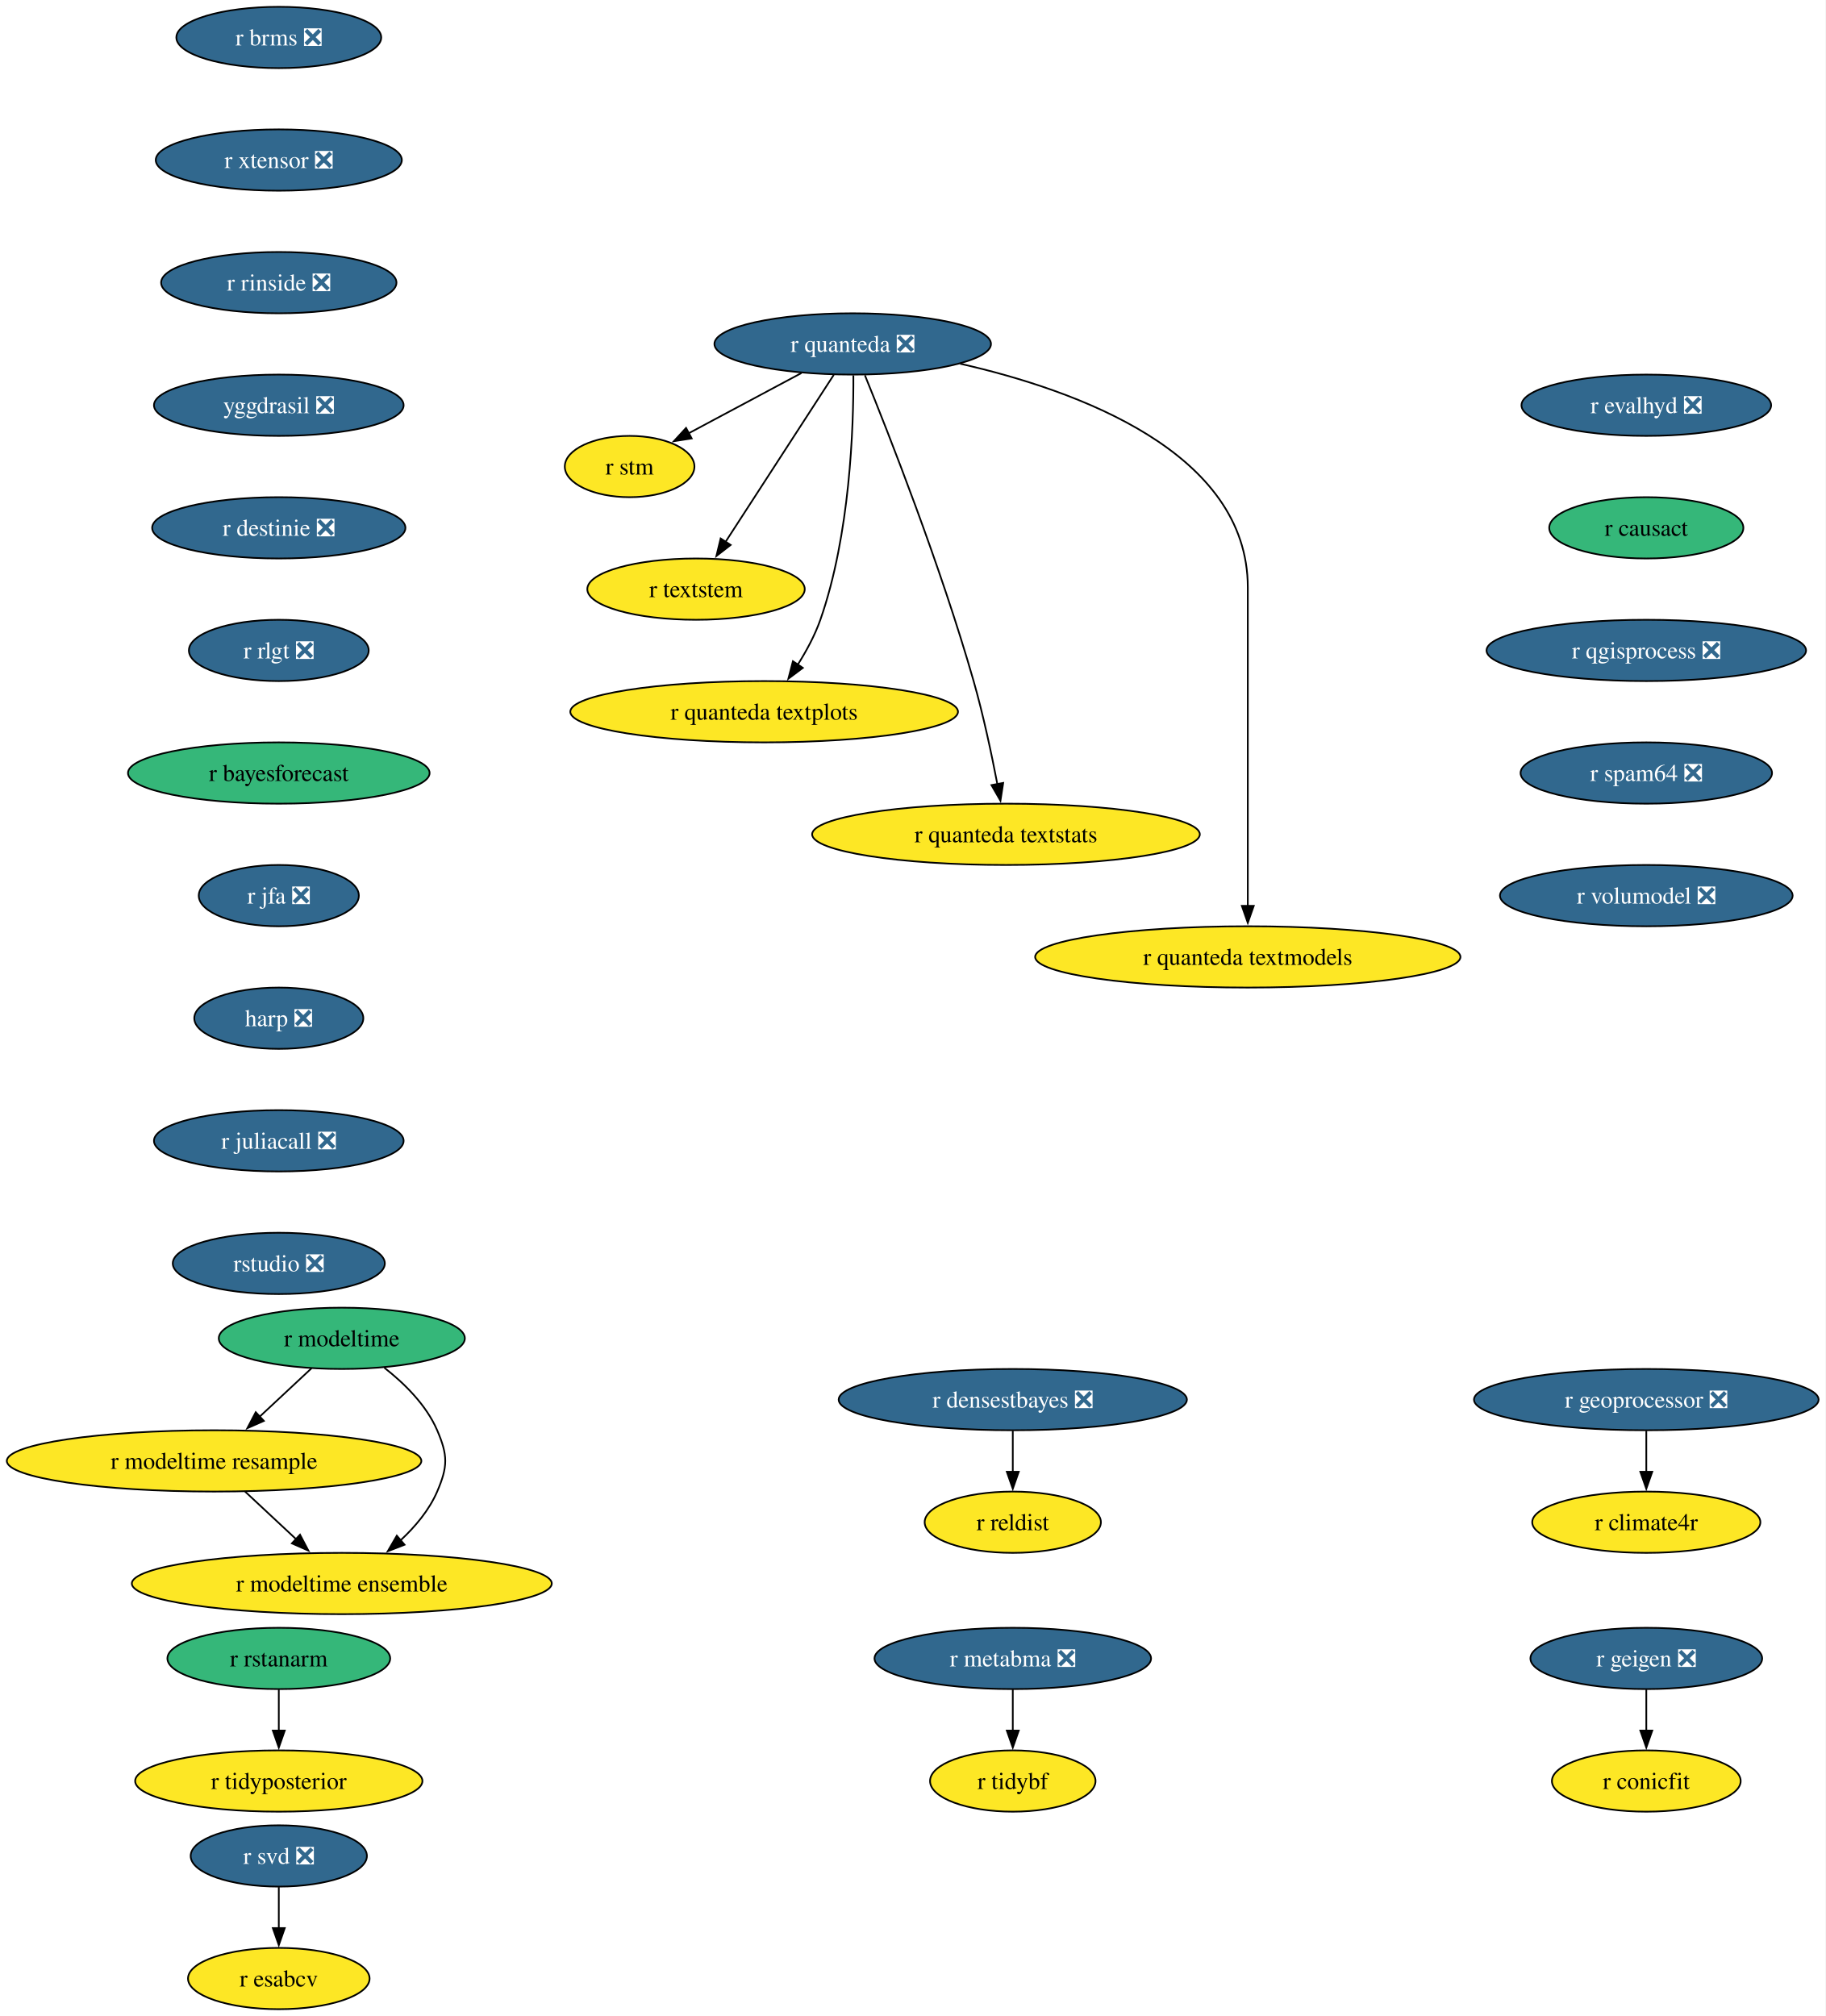
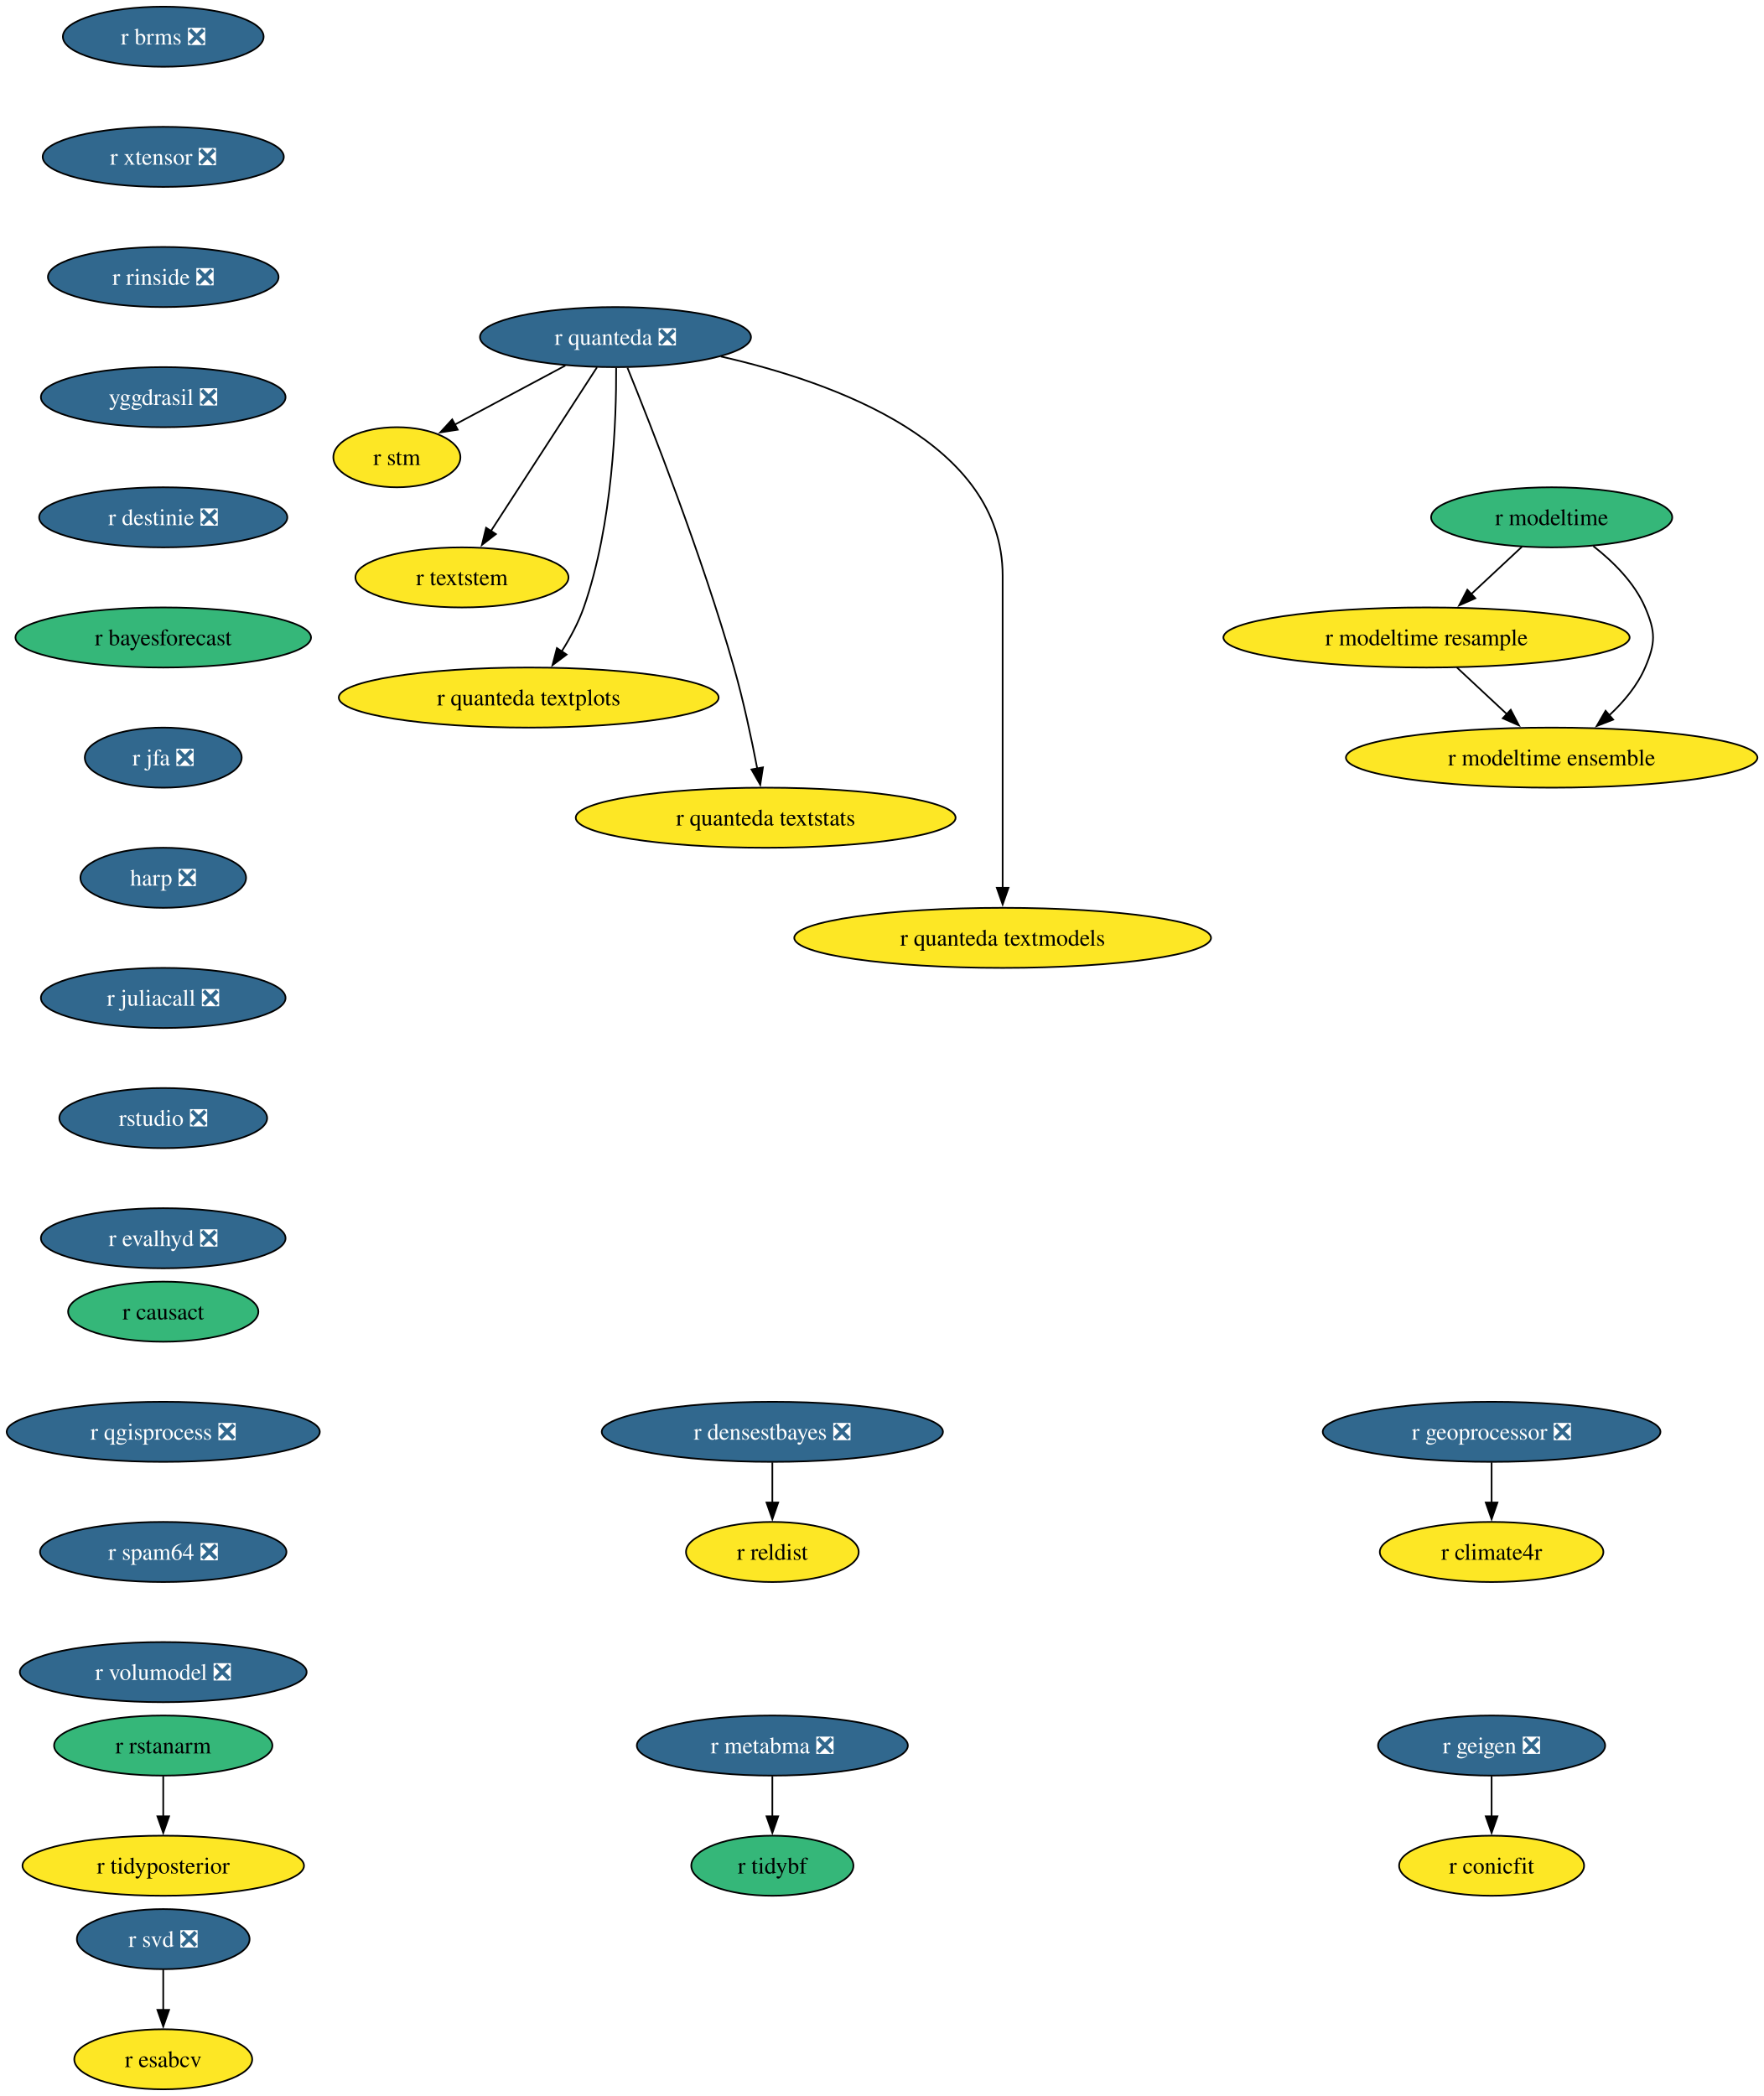
- <svg xmlns="http://www.w3.org/2000/svg" xmlns:xlink="http://www.w3.org/1999/xlink" width="1072pt" height="1184pt" viewBox="0.00 0.00 1072.00 1184.00">
-   <g id="graph0" class="graph" transform="scale(1 1) rotate(0) translate(4 1180)">
-     <polygon fill="white" stroke="none" points="-4,4 -4,-1180 1067.9,-1180 1067.9,4 -4,4" />
+ <svg xmlns="http://www.w3.org/2000/svg" xmlns:xlink="http://www.w3.org/1999/xlink" width="1057pt" height="1256pt" viewBox="0.00 0.00 1057.00 1256.00">
+   <g id="graph0" class="graph" transform="scale(1 1) rotate(0) translate(4 1252)">
+     <polygon fill="white" stroke="none" points="-4,4 -4,-1252 1053.11,-1252 1053.11,4 -4,4" />
    <g id="node1" class="node">
      <g id="a_node1">
        <a xlink:href="https://github.com/conda-forge/r-svd-feedstock/pull/24" xlink:title="r svd ❎">
-           <ellipse fill="#31688e" stroke="black" cx="159.71" cy="-90" rx="51.74" ry="18" />
-           <text xml:space="preserve" text-anchor="middle" x="159.71" y="-85.33" font-family="Times,serif" font-size="14.00" fill="white">r svd ❎</text>
+           <ellipse fill="#31688e" stroke="black" cx="93.82" cy="-90" rx="51.74" ry="18" />
+           <text xml:space="preserve" text-anchor="middle" x="93.82" y="-85.33" font-family="Times,serif" font-size="14.00" fill="white">r svd ❎</text>
        </a>
      </g>
    </g>
    <g id="node2" class="node">
      <g id="a_node2">
        <a xlink:href="https://github.com/conda-forge/r-esabcv-feedstock" xlink:title="r esabcv">
-           <ellipse fill="#fde725" stroke="black" cx="159.71" cy="-18" rx="53.31" ry="18" />
-           <text xml:space="preserve" text-anchor="middle" x="159.71" y="-13.32" font-family="Times,serif" font-size="14.00">r esabcv</text>
+           <ellipse fill="#fde725" stroke="black" cx="93.82" cy="-18" rx="53.31" ry="18" />
+           <text xml:space="preserve" text-anchor="middle" x="93.82" y="-13.32" font-family="Times,serif" font-size="14.00">r esabcv</text>
        </a>
      </g>
    </g>
    <g id="edge1" class="edge">
-       <path fill="none" stroke="black" d="M159.71,-71.7C159.71,-64.41 159.71,-55.73 159.71,-47.54" />
-       <polygon fill="black" stroke="black" points="163.21,-47.62 159.71,-37.62 156.21,-47.62 163.21,-47.62" />
+       <path fill="none" stroke="black" d="M93.82,-71.7C93.82,-64.41 93.82,-55.73 93.82,-47.54" />
+       <polygon fill="black" stroke="black" points="97.32,-47.62 93.82,-37.62 90.32,-47.62 97.32,-47.62" />
    </g>
    <g id="node3" class="node">
      <g id="a_node3">
        <a xlink:href="https://github.com/conda-forge/r-geigen-feedstock/pull/14" xlink:title="r geigen ❎">
-           <ellipse fill="#31688e" stroke="black" cx="962.71" cy="-206" rx="68.04" ry="18" />
-           <text xml:space="preserve" text-anchor="middle" x="962.71" y="-201.33" font-family="Times,serif" font-size="14.00" fill="white">r geigen ❎</text>
+           <ellipse fill="#31688e" stroke="black" cx="889.82" cy="-206" rx="68.04" ry="18" />
+           <text xml:space="preserve" text-anchor="middle" x="889.82" y="-201.33" font-family="Times,serif" font-size="14.00" fill="white">r geigen ❎</text>
        </a>
      </g>
    </g>
    <g id="node4" class="node">
      <g id="a_node4">
        <a xlink:href="https://github.com/conda-forge/r-conicfit-feedstock" xlink:title="r conicfit">
-           <ellipse fill="#fde725" stroke="black" cx="962.71" cy="-134" rx="55.42" ry="18" />
-           <text xml:space="preserve" text-anchor="middle" x="962.71" y="-129.32" font-family="Times,serif" font-size="14.00">r conicfit</text>
+           <ellipse fill="#fde725" stroke="black" cx="889.82" cy="-134" rx="55.42" ry="18" />
+           <text xml:space="preserve" text-anchor="middle" x="889.82" y="-129.32" font-family="Times,serif" font-size="14.00">r conicfit</text>
        </a>
      </g>
    </g>
    <g id="edge2" class="edge">
-       <path fill="none" stroke="black" d="M962.71,-187.7C962.71,-180.41 962.71,-171.73 962.71,-163.54" />
-       <polygon fill="black" stroke="black" points="966.21,-163.62 962.71,-153.62 959.21,-163.62 966.21,-163.62" />
+       <path fill="none" stroke="black" d="M889.82,-187.7C889.82,-180.41 889.82,-171.73 889.82,-163.54" />
+       <polygon fill="black" stroke="black" points="893.32,-163.62 889.82,-153.62 886.32,-163.62 893.32,-163.62" />
    </g>
    <g id="node5" class="node">
      <g id="a_node5">
        <a xlink:href="https://github.com/conda-forge/r-rstanarm-feedstock" xlink:title="r rstanarm">
-           <ellipse fill="#35b779" stroke="black" cx="159.71" cy="-206" rx="65.41" ry="18" />
-           <text xml:space="preserve" text-anchor="middle" x="159.71" y="-201.33" font-family="Times,serif" font-size="14.00">r rstanarm</text>
+           <ellipse fill="#35b779" stroke="black" cx="93.82" cy="-206" rx="65.41" ry="18" />
+           <text xml:space="preserve" text-anchor="middle" x="93.82" y="-201.33" font-family="Times,serif" font-size="14.00">r rstanarm</text>
        </a>
      </g>
    </g>
    <g id="node6" class="node">
      <g id="a_node6">
        <a xlink:href="https://github.com/conda-forge/r-tidyposterior-feedstock" xlink:title="r tidyposterior">
-           <ellipse fill="#fde725" stroke="black" cx="159.71" cy="-134" rx="84.35" ry="18" />
-           <text xml:space="preserve" text-anchor="middle" x="159.71" y="-129.32" font-family="Times,serif" font-size="14.00">r tidyposterior</text>
+           <ellipse fill="#fde725" stroke="black" cx="93.82" cy="-134" rx="84.35" ry="18" />
+           <text xml:space="preserve" text-anchor="middle" x="93.82" y="-129.32" font-family="Times,serif" font-size="14.00">r tidyposterior</text>
        </a>
      </g>
    </g>
    <g id="edge3" class="edge">
-       <path fill="none" stroke="black" d="M159.71,-187.7C159.71,-180.41 159.71,-171.73 159.71,-163.54" />
-       <polygon fill="black" stroke="black" points="163.21,-163.62 159.71,-153.62 156.21,-163.62 163.21,-163.62" />
+       <path fill="none" stroke="black" d="M93.82,-187.7C93.82,-180.41 93.82,-171.73 93.82,-163.54" />
+       <polygon fill="black" stroke="black" points="97.32,-163.62 93.82,-153.62 90.32,-163.62 97.32,-163.62" />
    </g>
    <g id="node7" class="node">
      <g id="a_node7">
        <a xlink:href="https://github.com/conda-forge/r-brms-feedstock/pull/44" xlink:title="r brms ❎">
-           <ellipse fill="#31688e" stroke="black" cx="159.71" cy="-1158" rx="60.15" ry="18" />
-           <text xml:space="preserve" text-anchor="middle" x="159.71" y="-1153.33" font-family="Times,serif" font-size="14.00" fill="white">r brms ❎</text>
+           <ellipse fill="#31688e" stroke="black" cx="93.82" cy="-1230" rx="60.15" ry="18" />
+           <text xml:space="preserve" text-anchor="middle" x="93.82" y="-1225.33" font-family="Times,serif" font-size="14.00" fill="white">r brms ❎</text>
        </a>
      </g>
    </g>
    <g id="node8" class="node">
      <g id="a_node8">
        <a xlink:href="https://github.com/conda-forge/r-xtensor-feedstock/pull/26" xlink:title="r xtensor ❎">
-           <ellipse fill="#31688e" stroke="black" cx="159.71" cy="-1086" rx="72.25" ry="18" />
-           <text xml:space="preserve" text-anchor="middle" x="159.71" y="-1081.33" font-family="Times,serif" font-size="14.00" fill="white">r xtensor ❎</text>
+           <ellipse fill="#31688e" stroke="black" cx="93.82" cy="-1158" rx="72.25" ry="18" />
+           <text xml:space="preserve" text-anchor="middle" x="93.82" y="-1153.33" font-family="Times,serif" font-size="14.00" fill="white">r xtensor ❎</text>
        </a>
      </g>
    </g>
    <g id="node15" class="node">
      <g id="a_node15">
        <a xlink:href="https://github.com/conda-forge/r-rinside-feedstock/pull/14" xlink:title="r rinside ❎">
-           <ellipse fill="#31688e" stroke="black" cx="159.71" cy="-1014" rx="69.1" ry="18" />
-           <text xml:space="preserve" text-anchor="middle" x="159.71" y="-1009.33" font-family="Times,serif" font-size="14.00" fill="white">r rinside ❎</text>
+           <ellipse fill="#31688e" stroke="black" cx="93.82" cy="-1086" rx="69.1" ry="18" />
+           <text xml:space="preserve" text-anchor="middle" x="93.82" y="-1081.33" font-family="Times,serif" font-size="14.00" fill="white">r rinside ❎</text>
        </a>
      </g>
    </g>
    <g id="node9" class="node">
      <g id="a_node9">
        <a xlink:href="https://github.com/conda-forge/r-quanteda-feedstock/pull/44" xlink:title="r quanteda ❎">
-           <ellipse fill="#31688e" stroke="black" cx="496.71" cy="-978" rx="81.2" ry="18" />
-           <text xml:space="preserve" text-anchor="middle" x="496.71" y="-973.33" font-family="Times,serif" font-size="14.00" fill="white">r quanteda ❎</text>
+           <ellipse fill="#31688e" stroke="black" cx="364.82" cy="-1050" rx="81.2" ry="18" />
+           <text xml:space="preserve" text-anchor="middle" x="364.82" y="-1045.33" font-family="Times,serif" font-size="14.00" fill="white">r quanteda ❎</text>
        </a>
      </g>
    </g>
    <g id="node10" class="node">
      <g id="a_node10">
        <a xlink:href="https://github.com/conda-forge/r-stm-feedstock" xlink:title="r stm">
-           <ellipse fill="#fde725" stroke="black" cx="365.71" cy="-906" rx="38.06" ry="18" />
-           <text xml:space="preserve" text-anchor="middle" x="365.71" y="-901.33" font-family="Times,serif" font-size="14.00">r stm</text>
+           <ellipse fill="#fde725" stroke="black" cx="233.82" cy="-978" rx="38.06" ry="18" />
+           <text xml:space="preserve" text-anchor="middle" x="233.82" y="-973.33" font-family="Times,serif" font-size="14.00">r stm</text>
        </a>
      </g>
    </g>
    <g id="edge5" class="edge">
-       <path fill="none" stroke="black" d="M466.65,-960.94C446.88,-950.37 420.94,-936.51 400.3,-925.49" />
-       <polygon fill="black" stroke="black" points="402.16,-922.51 391.69,-920.88 398.86,-928.68 402.16,-922.51" />
+       <path fill="none" stroke="black" d="M334.77,-1032.94C315,-1022.37 289.05,-1008.51 268.42,-997.49" />
+       <polygon fill="black" stroke="black" points="270.28,-994.51 259.81,-992.88 266.98,-1000.68 270.28,-994.51" />
    </g>
    <g id="node11" class="node">
      <g id="a_node11">
        <a xlink:href="https://github.com/conda-forge/r-textstem-feedstock" xlink:title="r textstem">
-           <ellipse fill="#fde725" stroke="black" cx="404.71" cy="-834" rx="63.84" ry="18" />
-           <text xml:space="preserve" text-anchor="middle" x="404.71" y="-829.33" font-family="Times,serif" font-size="14.00">r textstem</text>
+           <ellipse fill="#fde725" stroke="black" cx="272.82" cy="-906" rx="63.84" ry="18" />
+           <text xml:space="preserve" text-anchor="middle" x="272.82" y="-901.33" font-family="Times,serif" font-size="14.00">r textstem</text>
        </a>
      </g>
    </g>
    <g id="edge6" class="edge">
-       <path fill="none" stroke="black" d="M485.61,-959.87C469.79,-935.46 440.62,-890.43 421.96,-861.64" />
-       <polygon fill="black" stroke="black" points="425.04,-859.95 416.67,-853.46 419.17,-863.76 425.04,-859.95" />
+       <path fill="none" stroke="black" d="M353.73,-1031.87C337.91,-1007.46 308.73,-962.43 290.08,-933.64" />
+       <polygon fill="black" stroke="black" points="293.16,-931.95 284.78,-925.46 287.28,-935.76 293.16,-931.95" />
    </g>
    <g id="node12" class="node">
      <g id="a_node12">
        <a xlink:href="https://github.com/conda-forge/r-quanteda.textplots-feedstock" xlink:title="r quanteda textplots">
-           <ellipse fill="#fde725" stroke="black" cx="444.71" cy="-762" rx="113.82" ry="18" />
-           <text xml:space="preserve" text-anchor="middle" x="444.71" y="-757.33" font-family="Times,serif" font-size="14.00">r quanteda textplots</text>
+           <ellipse fill="#fde725" stroke="black" cx="312.82" cy="-834" rx="113.82" ry="18" />
+           <text xml:space="preserve" text-anchor="middle" x="312.82" y="-829.33" font-family="Times,serif" font-size="14.00">r quanteda textplots</text>
        </a>
      </g>
    </g>
    <g id="edge7" class="edge">
-       <path fill="none" stroke="black" d="M497.1,-959.53C497.25,-929.36 495.21,-865.93 477.71,-816 474.49,-806.84 469.49,-797.6 464.34,-789.46" />
-       <polygon fill="black" stroke="black" points="467.42,-787.76 458.94,-781.41 461.61,-791.66 467.42,-787.76" />
+       <path fill="none" stroke="black" d="M365.22,-1031.53C365.37,-1001.36 363.33,-937.93 345.82,-888 342.61,-878.84 337.61,-869.6 332.46,-861.46" />
+       <polygon fill="black" stroke="black" points="335.53,-859.76 327.06,-853.41 329.72,-863.66 335.53,-859.76" />
    </g>
    <g id="node13" class="node">
      <g id="a_node13">
        <a xlink:href="https://github.com/conda-forge/r-quanteda.textstats-feedstock" xlink:title="r quanteda textstats">
-           <ellipse fill="#fde725" stroke="black" cx="586.71" cy="-690" rx="113.82" ry="18" />
-           <text xml:space="preserve" text-anchor="middle" x="586.71" y="-685.33" font-family="Times,serif" font-size="14.00">r quanteda textstats</text>
+           <ellipse fill="#fde725" stroke="black" cx="454.82" cy="-762" rx="113.82" ry="18" />
+           <text xml:space="preserve" text-anchor="middle" x="454.82" y="-757.33" font-family="Times,serif" font-size="14.00">r quanteda textstats</text>
        </a>
      </g>
    </g>
    <g id="edge8" class="edge">
-       <path fill="none" stroke="black" d="M503.88,-959.6C517.71,-925.58 548.39,-847.64 567.71,-780 573.42,-760 578.28,-737.04 581.65,-719.45" />
-       <polygon fill="black" stroke="black" points="585.08,-720.19 583.47,-709.72 578.19,-718.91 585.08,-720.19" />
+       <path fill="none" stroke="black" d="M372,-1031.6C385.83,-997.58 416.51,-919.64 435.82,-852 441.53,-832 446.39,-809.04 449.77,-791.45" />
+       <polygon fill="black" stroke="black" points="453.19,-792.19 451.58,-781.72 446.31,-790.91 453.19,-792.19" />
    </g>
    <g id="node14" class="node">
      <g id="a_node14">
        <a xlink:href="https://github.com/conda-forge/r-quanteda.textmodels-feedstock" xlink:title="r quanteda textmodels">
-           <ellipse fill="#fde725" stroke="black" cx="728.71" cy="-618" rx="124.86" ry="18" />
-           <text xml:space="preserve" text-anchor="middle" x="728.71" y="-613.33" font-family="Times,serif" font-size="14.00">r quanteda textmodels</text>
+           <ellipse fill="#fde725" stroke="black" cx="596.82" cy="-690" rx="124.86" ry="18" />
+           <text xml:space="preserve" text-anchor="middle" x="596.82" y="-685.33" font-family="Times,serif" font-size="14.00">r quanteda textmodels</text>
        </a>
      </g>
    </g>
    <g id="edge9" class="edge">
-       <path fill="none" stroke="black" d="M559.8,-966.39C628.5,-950.81 728.71,-914.45 728.71,-835 728.71,-835 728.71,-835 728.71,-761 728.71,-721.74 728.71,-676.38 728.71,-647.69" />
-       <polygon fill="black" stroke="black" points="732.21,-648 728.71,-638 725.21,-648 732.21,-648" />
+       <path fill="none" stroke="black" d="M427.91,-1038.39C496.61,-1022.81 596.82,-986.45 596.82,-907 596.82,-907 596.82,-907 596.82,-833 596.82,-793.74 596.82,-748.38 596.82,-719.69" />
+       <polygon fill="black" stroke="black" points="600.32,-720 596.82,-710 593.32,-720 600.32,-720" />
    </g>
    <g id="node16" class="node">
      <g id="a_node16">
        <a xlink:href="https://github.com/conda-forge/yggdrasil-feedstock/pull/50" xlink:title="yggdrasil ❎">
-           <ellipse fill="#31688e" stroke="black" cx="159.71" cy="-942" rx="73.3" ry="18" />
-           <text xml:space="preserve" text-anchor="middle" x="159.71" y="-937.33" font-family="Times,serif" font-size="14.00" fill="white">yggdrasil ❎</text>
+           <ellipse fill="#31688e" stroke="black" cx="93.82" cy="-1014" rx="73.3" ry="18" />
+           <text xml:space="preserve" text-anchor="middle" x="93.82" y="-1009.33" font-family="Times,serif" font-size="14.00" fill="white">yggdrasil ❎</text>
        </a>
      </g>
    </g>
    <g id="node17" class="node">
      <g id="a_node17">
        <a xlink:href="https://github.com/conda-forge/r-destinie-feedstock/pull/9" xlink:title="r destinie ❎">
-           <ellipse fill="#31688e" stroke="black" cx="159.71" cy="-870" rx="74.36" ry="18" />
-           <text xml:space="preserve" text-anchor="middle" x="159.71" y="-865.33" font-family="Times,serif" font-size="14.00" fill="white">r destinie ❎</text>
+           <ellipse fill="#31688e" stroke="black" cx="93.82" cy="-942" rx="74.36" ry="18" />
+           <text xml:space="preserve" text-anchor="middle" x="93.82" y="-937.33" font-family="Times,serif" font-size="14.00" fill="white">r destinie ❎</text>
        </a>
      </g>
    </g>
    <g id="node21" class="node">
      <g id="a_node21">
-         <a xlink:href="https://github.com/conda-forge/r-rlgt-feedstock/pull/10" xlink:title="r rlgt ❎">
-           <ellipse fill="#31688e" stroke="black" cx="159.71" cy="-798" rx="52.79" ry="18" />
-           <text xml:space="preserve" text-anchor="middle" x="159.71" y="-793.33" font-family="Times,serif" font-size="14.00" fill="white">r rlgt ❎</text>
+         <a xlink:href="https://github.com/conda-forge/r-bayesforecast-feedstock" xlink:title="r bayesforecast">
+           <ellipse fill="#35b779" stroke="black" cx="93.82" cy="-870" rx="88.56" ry="18" />
+           <text xml:space="preserve" text-anchor="middle" x="93.82" y="-865.33" font-family="Times,serif" font-size="14.00">r bayesforecast</text>
        </a>
      </g>
    </g>
    <g id="node18" class="node">
      <g id="a_node18">
        <a xlink:href="https://github.com/conda-forge/r-reldist-feedstock" xlink:title="r reldist">
-           <ellipse fill="#fde725" stroke="black" cx="590.71" cy="-286" rx="51.74" ry="18" />
-           <text xml:space="preserve" text-anchor="middle" x="590.71" y="-281.32" font-family="Times,serif" font-size="14.00">r reldist</text>
+           <ellipse fill="#fde725" stroke="black" cx="458.82" cy="-322" rx="51.74" ry="18" />
+           <text xml:space="preserve" text-anchor="middle" x="458.82" y="-317.32" font-family="Times,serif" font-size="14.00">r reldist</text>
        </a>
      </g>
    </g>
    <g id="node19" class="node">
      <g id="a_node19">
        <a xlink:href="https://github.com/conda-forge/r-metabma-feedstock/pull/12" xlink:title="r metabma ❎">
-           <ellipse fill="#31688e" stroke="black" cx="590.71" cy="-206" rx="81.2" ry="18" />
-           <text xml:space="preserve" text-anchor="middle" x="590.71" y="-201.33" font-family="Times,serif" font-size="14.00" fill="white">r metabma ❎</text>
+           <ellipse fill="#31688e" stroke="black" cx="458.82" cy="-206" rx="81.2" ry="18" />
+           <text xml:space="preserve" text-anchor="middle" x="458.82" y="-201.33" font-family="Times,serif" font-size="14.00" fill="white">r metabma ❎</text>
        </a>
      </g>
    </g>
    <g id="node20" class="node">
      <g id="a_node20">
        <a xlink:href="https://github.com/conda-forge/r-tidybf-feedstock" xlink:title="r tidybf">
-           <ellipse fill="#fde725" stroke="black" cx="590.71" cy="-134" rx="48.58" ry="18" />
-           <text xml:space="preserve" text-anchor="middle" x="590.71" y="-129.32" font-family="Times,serif" font-size="14.00">r tidybf</text>
+           <ellipse fill="#35b779" stroke="black" cx="458.82" cy="-134" rx="48.58" ry="18" />
+           <text xml:space="preserve" text-anchor="middle" x="458.82" y="-129.32" font-family="Times,serif" font-size="14.00">r tidybf</text>
        </a>
      </g>
    </g>
    <g id="edge13" class="edge">
-       <path fill="none" stroke="black" d="M590.71,-187.7C590.71,-180.41 590.71,-171.73 590.71,-163.54" />
-       <polygon fill="black" stroke="black" points="594.21,-163.62 590.71,-153.62 587.21,-163.62 594.21,-163.62" />
+       <path fill="none" stroke="black" d="M458.82,-187.7C458.82,-180.41 458.82,-171.73 458.82,-163.54" />
+       <polygon fill="black" stroke="black" points="462.32,-163.62 458.82,-153.62 455.32,-163.62 462.32,-163.62" />
    </g>
    <g id="node25" class="node">
      <g id="a_node25">
-         <a xlink:href="https://github.com/conda-forge/r-bayesforecast-feedstock" xlink:title="r bayesforecast">
-           <ellipse fill="#35b779" stroke="black" cx="159.71" cy="-726" rx="88.56" ry="18" />
-           <text xml:space="preserve" text-anchor="middle" x="159.71" y="-721.33" font-family="Times,serif" font-size="14.00">r bayesforecast</text>
+         <a xlink:href="https://github.com/conda-forge/r-jfa-feedstock/pull/19" xlink:title="r jfa ❎">
+           <ellipse fill="#31688e" stroke="black" cx="93.82" cy="-798" rx="47" ry="18" />
+           <text xml:space="preserve" text-anchor="middle" x="93.82" y="-793.33" font-family="Times,serif" font-size="14.00" fill="white">r jfa ❎</text>
        </a>
      </g>
    </g>
    <g id="node22" class="node">
      <g id="a_node22">
        <a xlink:href="https://github.com/conda-forge/r-modeltime-feedstock" xlink:title="r modeltime">
-           <ellipse fill="#35b779" stroke="black" cx="196.71" cy="-394" rx="72.25" ry="18" />
-           <text xml:space="preserve" text-anchor="middle" x="196.71" y="-389.32" font-family="Times,serif" font-size="14.00">r modeltime</text>
+           <ellipse fill="#35b779" stroke="black" cx="925.82" cy="-942" rx="72.25" ry="18" />
+           <text xml:space="preserve" text-anchor="middle" x="925.82" y="-937.33" font-family="Times,serif" font-size="14.00">r modeltime</text>
        </a>
      </g>
    </g>
    <g id="node23" class="node">
      <g id="a_node23">
        <a xlink:href="https://github.com/conda-forge/r-modeltime.resample-feedstock" xlink:title="r modeltime resample">
-           <ellipse fill="#fde725" stroke="black" cx="121.71" cy="-322" rx="121.71" ry="18" />
-           <text xml:space="preserve" text-anchor="middle" x="121.71" y="-317.32" font-family="Times,serif" font-size="14.00">r modeltime resample</text>
+           <ellipse fill="#fde725" stroke="black" cx="850.82" cy="-870" rx="121.71" ry="18" />
+           <text xml:space="preserve" text-anchor="middle" x="850.82" y="-865.33" font-family="Times,serif" font-size="14.00">r modeltime resample</text>
        </a>
      </g>
    </g>
    <g id="edge15" class="edge">
-       <path fill="none" stroke="black" d="M178.93,-376.41C169.8,-367.88 158.47,-357.32 148.32,-347.84" />
-       <polygon fill="black" stroke="black" points="150.94,-345.5 141.24,-341.23 146.17,-350.62 150.94,-345.5" />
+       <path fill="none" stroke="black" d="M908.05,-924.41C898.91,-915.88 887.59,-905.32 877.44,-895.84" />
+       <polygon fill="black" stroke="black" points="880.06,-893.5 870.36,-889.23 875.28,-898.62 880.06,-893.5" />
    </g>
    <g id="node24" class="node">
      <g id="a_node24">
        <a xlink:href="https://github.com/conda-forge/r-modeltime.ensemble-feedstock" xlink:title="r modeltime ensemble">
-           <ellipse fill="#fde725" stroke="black" cx="196.71" cy="-250" rx="123.29" ry="18" />
-           <text xml:space="preserve" text-anchor="middle" x="196.71" y="-245.32" font-family="Times,serif" font-size="14.00">r modeltime ensemble</text>
+           <ellipse fill="#fde725" stroke="black" cx="925.82" cy="-798" rx="123.29" ry="18" />
+           <text xml:space="preserve" text-anchor="middle" x="925.82" y="-793.33" font-family="Times,serif" font-size="14.00">r modeltime ensemble</text>
        </a>
      </g>
    </g>
    <g id="edge16" class="edge">
-       <path fill="none" stroke="black" d="M221.66,-376.74C233.44,-367.53 246.3,-354.88 252.71,-340 259.03,-325.3 259.03,-318.7 252.71,-304 248.02,-293.12 239.89,-283.43 231.24,-275.4" />
-       <polygon fill="black" stroke="black" points="233.56,-272.78 223.69,-268.94 229.01,-278.1 233.56,-272.78" />
+       <path fill="none" stroke="black" d="M950.78,-924.74C962.56,-915.53 975.42,-902.88 981.82,-888 988.15,-873.3 988.15,-866.7 981.82,-852 977.14,-841.12 969,-831.43 960.36,-823.4" />
+       <polygon fill="black" stroke="black" points="962.68,-820.78 952.8,-816.94 958.12,-826.1 962.68,-820.78" />
    </g>
    <g id="edge17" class="edge">
-       <path fill="none" stroke="black" d="M139.86,-304.05C148.85,-295.67 159.88,-285.38 169.82,-276.1" />
-       <polygon fill="black" stroke="black" points="172.17,-278.69 177.09,-269.31 167.39,-273.57 172.17,-278.69" />
+       <path fill="none" stroke="black" d="M868.98,-852.05C877.96,-843.67 888.99,-833.38 898.93,-824.1" />
+       <polygon fill="black" stroke="black" points="901.29,-826.69 906.21,-817.31 896.51,-821.57 901.29,-826.69" />
    </g>
    <g id="node26" class="node">
      <g id="a_node26">
-         <a xlink:href="https://github.com/conda-forge/r-jfa-feedstock/pull/19" xlink:title="r jfa ❎">
-           <ellipse fill="#31688e" stroke="black" cx="159.71" cy="-654" rx="47" ry="18" />
-           <text xml:space="preserve" text-anchor="middle" x="159.71" y="-649.33" font-family="Times,serif" font-size="14.00" fill="white">r jfa ❎</text>
+         <a xlink:href="https://github.com/conda-forge/harp-feedstock/pull/51" xlink:title="harp ❎">
+           <ellipse fill="#31688e" stroke="black" cx="93.82" cy="-726" rx="49.63" ry="18" />
+           <text xml:space="preserve" text-anchor="middle" x="93.82" y="-721.33" font-family="Times,serif" font-size="14.00" fill="white">harp ❎</text>
        </a>
      </g>
    </g>
    <g id="node27" class="node">
      <g id="a_node27">
-         <a xlink:href="https://github.com/conda-forge/harp-feedstock/pull/51" xlink:title="harp ❎">
-           <ellipse fill="#31688e" stroke="black" cx="159.71" cy="-582" rx="49.63" ry="18" />
-           <text xml:space="preserve" text-anchor="middle" x="159.71" y="-577.33" font-family="Times,serif" font-size="14.00" fill="white">harp ❎</text>
+         <a xlink:href="https://github.com/conda-forge/r-juliacall-feedstock/pull/7" xlink:title="r juliacall ❎">
+           <ellipse fill="#31688e" stroke="black" cx="93.82" cy="-654" rx="73.3" ry="18" />
+           <text xml:space="preserve" text-anchor="middle" x="93.82" y="-649.33" font-family="Times,serif" font-size="14.00" fill="white">r juliacall ❎</text>
        </a>
      </g>
    </g>
    <g id="node28" class="node">
      <g id="a_node28">
-         <a xlink:href="https://github.com/conda-forge/r-juliacall-feedstock/pull/7" xlink:title="r juliacall ❎">
-           <ellipse fill="#31688e" stroke="black" cx="159.71" cy="-510" rx="73.3" ry="18" />
-           <text xml:space="preserve" text-anchor="middle" x="159.71" y="-505.32" font-family="Times,serif" font-size="14.00" fill="white">r juliacall ❎</text>
+         <a xlink:href="https://github.com/conda-forge/rstudio-feedstock/pull/45" xlink:title="rstudio ❎">
+           <ellipse fill="#31688e" stroke="black" cx="93.82" cy="-582" rx="62.26" ry="18" />
+           <text xml:space="preserve" text-anchor="middle" x="93.82" y="-577.33" font-family="Times,serif" font-size="14.00" fill="white">rstudio ❎</text>
+         </a>
+       </g>
+     </g>
+     <g id="node30" class="node">
+       <g id="a_node30">
+         <a xlink:href="https://github.com/conda-forge/r-evalhyd-feedstock/pull/7" xlink:title="r evalhyd ❎">
+           <ellipse fill="#31688e" stroke="black" cx="93.82" cy="-510" rx="73.3" ry="18" />
+           <text xml:space="preserve" text-anchor="middle" x="93.82" y="-505.32" font-family="Times,serif" font-size="14.00" fill="white">r evalhyd ❎</text>
        </a>
      </g>
    </g>
    <g id="node29" class="node">
      <g id="a_node29">
-         <a xlink:href="https://github.com/conda-forge/rstudio-feedstock/pull/45" xlink:title="rstudio ❎">
-           <ellipse fill="#31688e" stroke="black" cx="159.71" cy="-438" rx="62.26" ry="18" />
-           <text xml:space="preserve" text-anchor="middle" x="159.71" y="-433.32" font-family="Times,serif" font-size="14.00" fill="white">rstudio ❎</text>
-         </a>
-       </g>
-     </g>
-     <g id="node30" class="node">
-       <g id="a_node30">
        <a xlink:href="https://github.com/conda-forge/r-densestbayes-feedstock/pull/6" xlink:title="r densestbayes ❎">
-           <ellipse fill="#31688e" stroke="black" cx="590.71" cy="-358" rx="102.24" ry="18" />
-           <text xml:space="preserve" text-anchor="middle" x="590.71" y="-353.32" font-family="Times,serif" font-size="14.00" fill="white">r densestbayes ❎</text>
-         </a>
-       </g>
-     </g>
-     <g id="edge23" class="edge">
-       <path fill="none" stroke="black" d="M590.71,-339.7C590.71,-332.41 590.71,-323.73 590.71,-315.54" />
-       <polygon fill="black" stroke="black" points="594.21,-315.62 590.71,-305.62 587.21,-315.62 594.21,-315.62" />
+           <ellipse fill="#31688e" stroke="black" cx="458.82" cy="-394" rx="102.24" ry="18" />
+           <text xml:space="preserve" text-anchor="middle" x="458.82" y="-389.32" font-family="Times,serif" font-size="14.00" fill="white">r densestbayes ❎</text>
+         </a>
+       </g>
+     </g>
+     <g id="edge22" class="edge">
+       <path fill="none" stroke="black" d="M458.82,-375.7C458.82,-368.41 458.82,-359.73 458.82,-351.54" />
+       <polygon fill="black" stroke="black" points="462.32,-351.62 458.82,-341.62 455.32,-351.62 462.32,-351.62" />
    </g>
    <g id="node31" class="node">
      <g id="a_node31">
        <a xlink:href="https://github.com/conda-forge/r-geoprocessor-feedstock/pull/9" xlink:title="r geoprocessor ❎">
-           <ellipse fill="#31688e" stroke="black" cx="962.71" cy="-358" rx="101.19" ry="18" />
-           <text xml:space="preserve" text-anchor="middle" x="962.71" y="-353.32" font-family="Times,serif" font-size="14.00" fill="white">r geoprocessor ❎</text>
+           <ellipse fill="#31688e" stroke="black" cx="889.82" cy="-394" rx="101.19" ry="18" />
+           <text xml:space="preserve" text-anchor="middle" x="889.82" y="-389.32" font-family="Times,serif" font-size="14.00" fill="white">r geoprocessor ❎</text>
        </a>
      </g>
    </g>
    <g id="node32" class="node">
      <g id="a_node32">
        <a xlink:href="https://github.com/conda-forge/r-climate4r-feedstock" xlink:title="r climate4r">
-           <ellipse fill="#fde725" stroke="black" cx="962.71" cy="-286" rx="66.99" ry="18" />
-           <text xml:space="preserve" text-anchor="middle" x="962.71" y="-281.32" font-family="Times,serif" font-size="14.00">r climate4r</text>
+           <ellipse fill="#fde725" stroke="black" cx="889.82" cy="-322" rx="66.99" ry="18" />
+           <text xml:space="preserve" text-anchor="middle" x="889.82" y="-317.32" font-family="Times,serif" font-size="14.00">r climate4r</text>
        </a>
      </g>
    </g>
    <g id="edge24" class="edge">
-       <path fill="none" stroke="black" d="M962.71,-339.7C962.71,-332.41 962.71,-323.73 962.71,-315.54" />
-       <polygon fill="black" stroke="black" points="966.21,-315.62 962.71,-305.62 959.21,-315.62 966.21,-315.62" />
+       <path fill="none" stroke="black" d="M889.82,-375.7C889.82,-368.41 889.82,-359.73 889.82,-351.54" />
+       <polygon fill="black" stroke="black" points="893.32,-351.62 889.82,-341.62 886.32,-351.62 893.32,-351.62" />
    </g>
    <g id="node33" class="node">
      <g id="a_node33">
-         <a xlink:href="https://github.com/conda-forge/r-evalhyd-feedstock/pull/7" xlink:title="r evalhyd ❎">
-           <ellipse fill="#31688e" stroke="black" cx="962.71" cy="-942" rx="73.3" ry="18" />
-           <text xml:space="preserve" text-anchor="middle" x="962.71" y="-937.33" font-family="Times,serif" font-size="14.00" fill="white">r evalhyd ❎</text>
+         <a xlink:href="https://github.com/conda-forge/r-causact-feedstock" xlink:title="r causact">
+           <ellipse fill="#35b779" stroke="black" cx="93.82" cy="-466" rx="57" ry="18" />
+           <text xml:space="preserve" text-anchor="middle" x="93.82" y="-461.32" font-family="Times,serif" font-size="14.00">r causact</text>
        </a>
      </g>
    </g>
    <g id="node34" class="node">
      <g id="a_node34">
-         <a xlink:href="https://github.com/conda-forge/r-causact-feedstock" xlink:title="r causact">
-           <ellipse fill="#35b779" stroke="black" cx="962.71" cy="-870" rx="57" ry="18" />
-           <text xml:space="preserve" text-anchor="middle" x="962.71" y="-865.33" font-family="Times,serif" font-size="14.00">r causact</text>
+         <a xlink:href="https://github.com/conda-forge/r-qgisprocess-feedstock/pull/7" xlink:title="r qgisprocess ❎">
+           <ellipse fill="#31688e" stroke="black" cx="93.82" cy="-394" rx="93.82" ry="18" />
+           <text xml:space="preserve" text-anchor="middle" x="93.82" y="-389.32" font-family="Times,serif" font-size="14.00" fill="white">r qgisprocess ❎</text>
        </a>
      </g>
    </g>
    <g id="node35" class="node">
      <g id="a_node35">
-         <a xlink:href="https://github.com/conda-forge/r-qgisprocess-feedstock/pull/7" xlink:title="r qgisprocess ❎">
-           <ellipse fill="#31688e" stroke="black" cx="962.71" cy="-798" rx="93.82" ry="18" />
-           <text xml:space="preserve" text-anchor="middle" x="962.71" y="-793.33" font-family="Times,serif" font-size="14.00" fill="white">r qgisprocess ❎</text>
+         <a xlink:href="https://github.com/conda-forge/r-spam64-feedstock/pull/2" xlink:title="r spam64 ❎">
+           <ellipse fill="#31688e" stroke="black" cx="93.82" cy="-322" rx="73.83" ry="18" />
+           <text xml:space="preserve" text-anchor="middle" x="93.82" y="-317.32" font-family="Times,serif" font-size="14.00" fill="white">r spam64 ❎</text>
        </a>
      </g>
    </g>
    <g id="node36" class="node">
      <g id="a_node36">
-         <a xlink:href="https://github.com/conda-forge/r-spam64-feedstock/pull/2" xlink:title="r spam64 ❎">
-           <ellipse fill="#31688e" stroke="black" cx="962.71" cy="-726" rx="73.83" ry="18" />
-           <text xml:space="preserve" text-anchor="middle" x="962.71" y="-721.33" font-family="Times,serif" font-size="14.00" fill="white">r spam64 ❎</text>
-         </a>
-       </g>
-     </g>
-     <g id="node37" class="node">
-       <g id="a_node37">
        <a xlink:href="https://github.com/conda-forge/r-volumodel-feedstock/pull/4" xlink:title="r volumodel ❎">
-           <ellipse fill="#31688e" stroke="black" cx="962.71" cy="-654" rx="85.93" ry="18" />
-           <text xml:space="preserve" text-anchor="middle" x="962.71" y="-649.33" font-family="Times,serif" font-size="14.00" fill="white">r volumodel ❎</text>
+           <ellipse fill="#31688e" stroke="black" cx="93.82" cy="-250" rx="85.93" ry="18" />
+           <text xml:space="preserve" text-anchor="middle" x="93.82" y="-245.32" font-family="Times,serif" font-size="14.00" fill="white">r volumodel ❎</text>
        </a>
      </g>
    </g>
  </g>
</svg>
